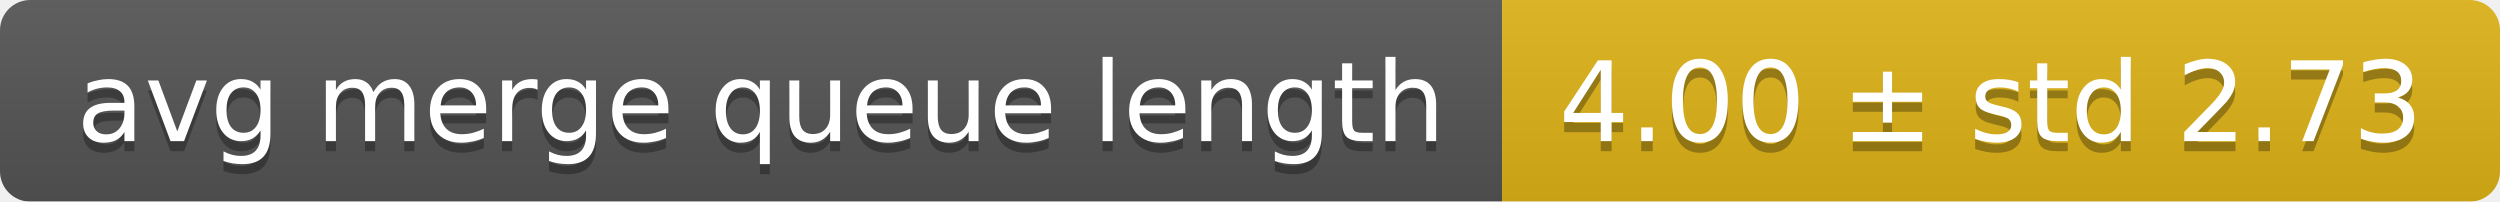
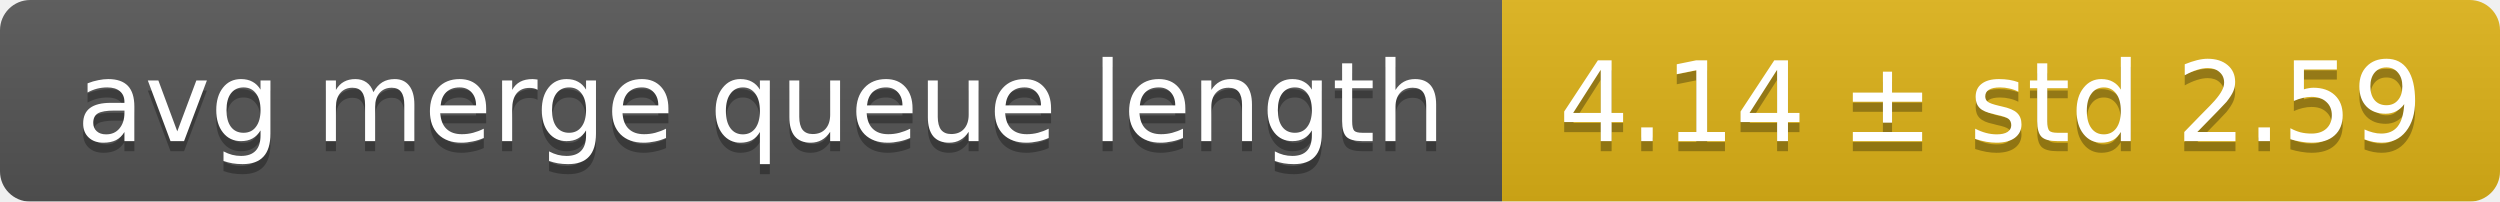
<svg xmlns="http://www.w3.org/2000/svg" width="248" height="20">
  <linearGradient id="smooth" x2="0" y2="100%">
    <stop offset="0" stop-color="#bbb" stop-opacity=".1" />
    <stop offset="1" stop-opacity=".1" />
  </linearGradient>
  <mask id="round">
    <rect width="248" height="20" rx="3" fill="#fff" />
  </mask>
  <g mask="url(#round)">
    <rect width="149" height="20" fill="#555" />
    <rect x="149" width="99" height="20" fill="#dfb317" />
    <rect width="248" height="20" fill="url(#smooth)" />
  </g>
  <g fill="#fff" text-anchor="middle" font-family="DejaVu Sans,Verdana,Geneva,sans-serif" font-size="11">
    <text x="75.5" y="15" fill="#010101" fill-opacity=".3">avg merge queue length</text>
    <text x="75.5" y="14">avg merge queue length</text>
-     <text x="197.5" y="15" fill="#010101" fill-opacity=".3">4.00 ± std 2.73</text>
-     <text x="197.5" y="14">4.00 ± std 2.73</text>
+     <text x="197.5" y="15" fill="#010101" fill-opacity=".3">4.14 ± std 2.59</text>
+     <text x="197.5" y="14">4.14 ± std 2.59</text>
  </g>
</svg>
